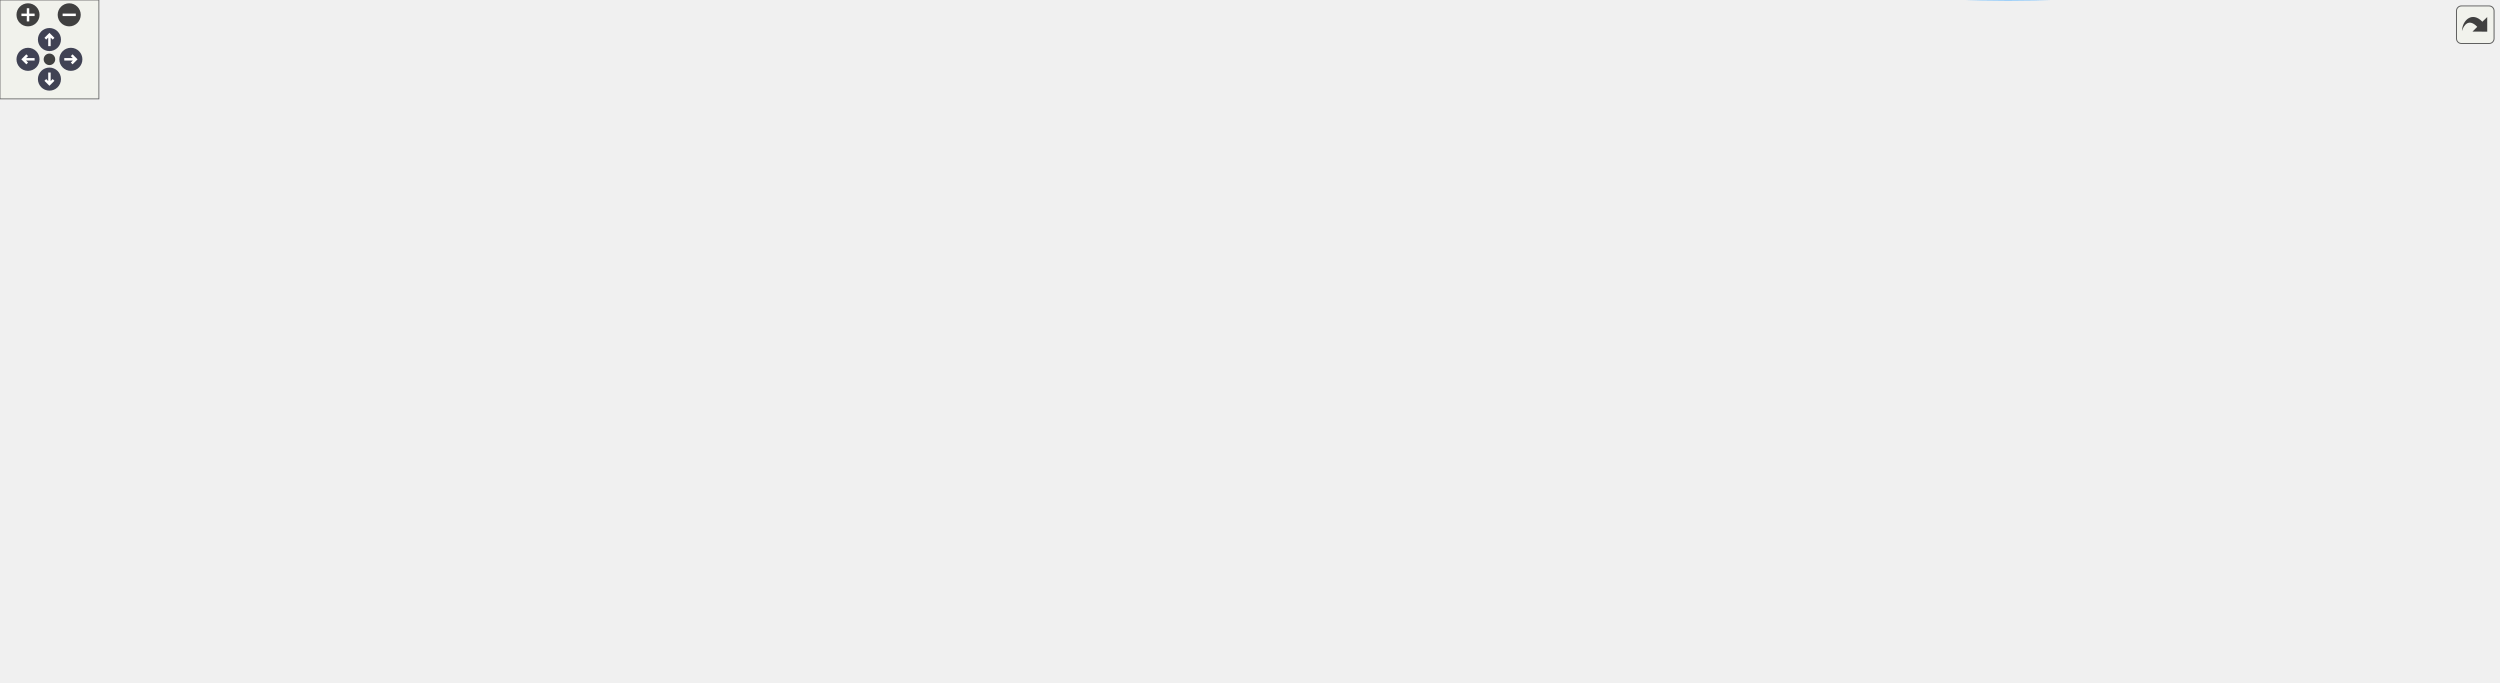
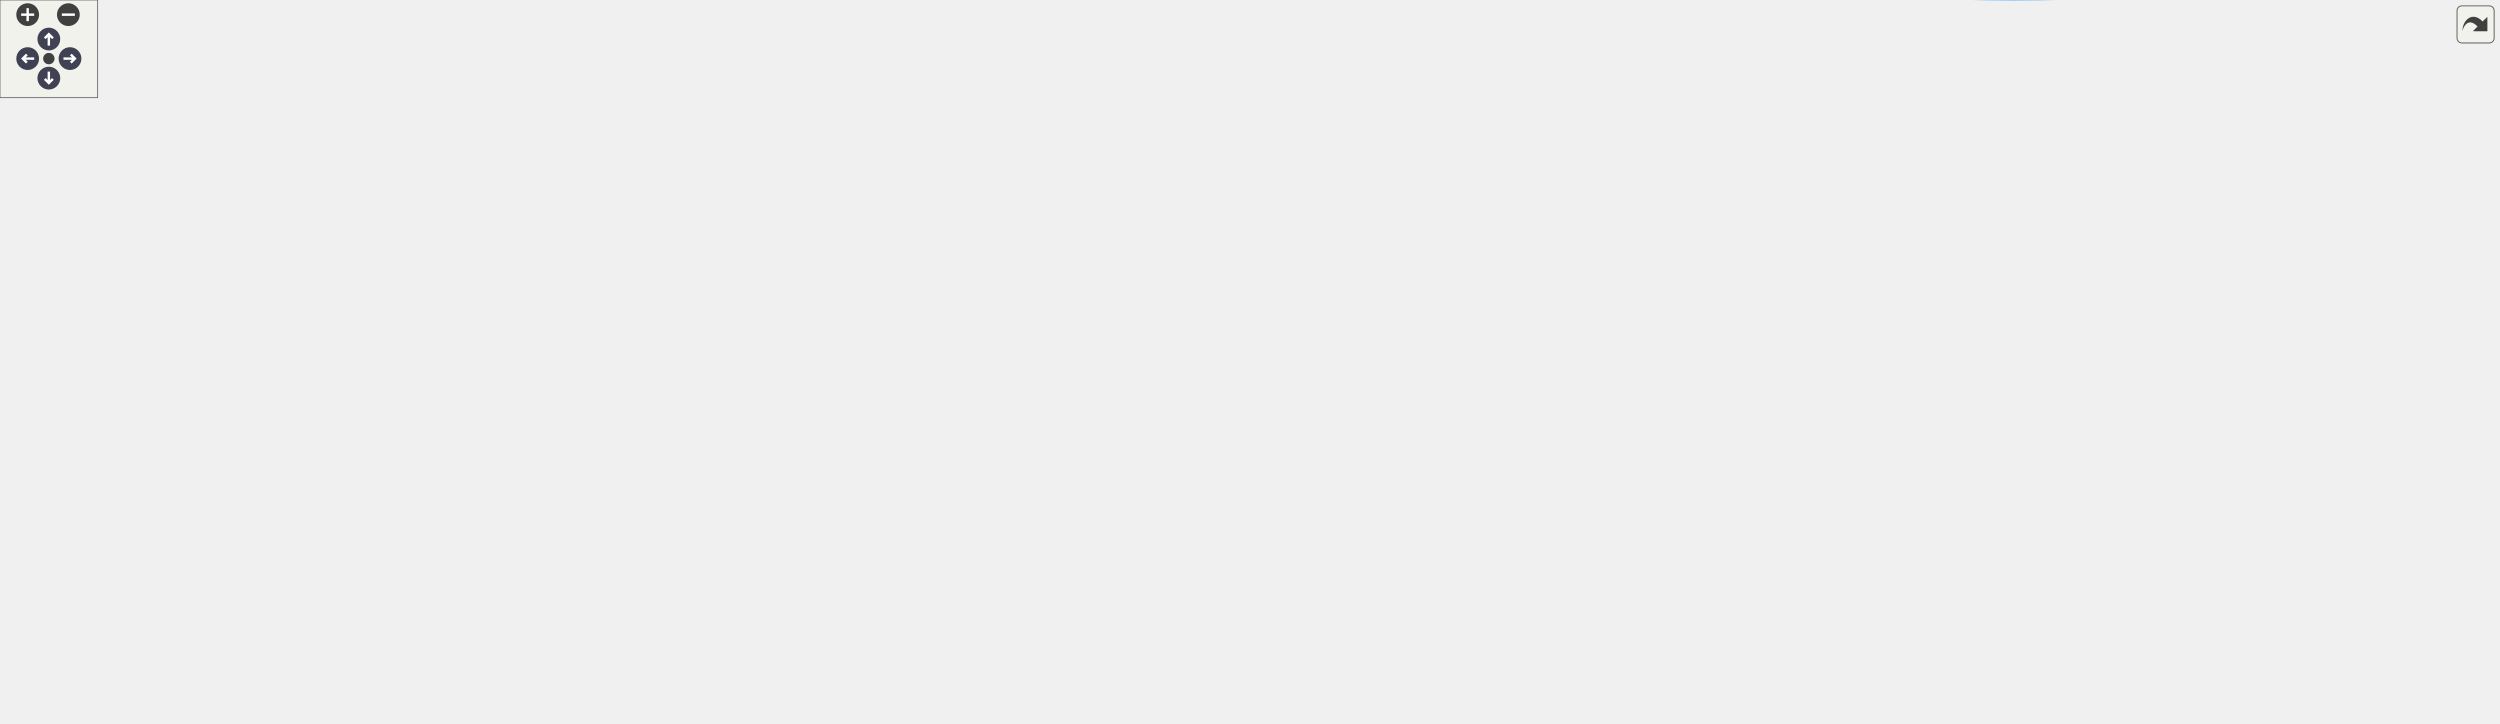
<svg xmlns="http://www.w3.org/2000/svg" xmlns:xlink="http://www.w3.org/1999/xlink" id="main" version="1.1" xml:space="preserve">
  <style type="text/css">
.node, .edge {opacity: 0.7;}
.node.selected, .edge.selected {opacity: 1;}
.edge:hover path { stroke: red; }
.edge:hover polygon { stroke: red; fill: red; }
</style>
  <defs>
    <circle id="rim" cx="0" cy="0" r="7" />
    <circle id="rim2" cx="0" cy="0" r="3.5" />
    <g id="zoomPlus">
      <use xlink:href="#rim" fill="#404040">
        <set attributeName="fill" to="#808080" begin="zoomplus.mouseover" end="zoomplus.mouseout" />
      </use>
      <path d="M-4,0h8M0,-4v8" fill="none" stroke="white" stroke-width="1.5" pointer-events="none" />
    </g>
    <g id="zoomMin">
      <use xlink:href="#rim" fill="#404040">
        <set attributeName="fill" to="#808080" begin="zoomminus.mouseover" end="zoomminus.mouseout" />
      </use>
      <path d="M-4,0h8" fill="none" stroke="white" stroke-width="1.5" pointer-events="none" />
    </g>
    <g id="arrowUp" transform="translate(30 24)">
      <use xlink:href="#rim" />
      <path pointer-events="none" fill="none" stroke="white" stroke-width="1.5" d="M0,-3.0v7 M-2.5,-0.5L0,-3.0L2.5,-0.5" />
    </g>
    <g id="arrowRight" transform="rotate(90) translate(36 -43)">
      <use xlink:href="#rim" />
      <path pointer-events="none" fill="none" stroke="white" stroke-width="1.5" d="M0,-3.0v7 M-2.5,-0.5L0,-3.0L2.5,-0.5" />
    </g>
    <g id="arrowDown" transform="rotate(180) translate(-30 -48)">
      <use xlink:href="#rim" />
      <path pointer-events="none" fill="none" stroke="white" stroke-width="1.5" d="M0,-3.0v7 M-2.5,-0.5L0,-3.0L2.5,-0.5" />
    </g>
    <g id="arrowLeft" transform="rotate(270) translate(-36 17)">
      <use xlink:href="#rim" />
      <path pointer-events="none" fill="none" stroke="white" stroke-width="1.5" d="M0,-3.0v7 M-2.5,-0.5L0,-3.0L2.5,-0.5" />
    </g>
    <g id="resetDef">
      <use xlink:href="#rim2" fill="#404040">
        <set attributeName="fill" to="#808080" begin="reset.mouseover" end="reset.mouseout" />
      </use>
    </g>
  </defs>
  <svg id="graph" class="graph">
    <g id="viewport">
      <g id="Node000001" class="node">
        <g id="a_Node000001">
          <a xlink:title="Switches back to the dynamic/generic Uber-shader.">
-             <polygon fill="#999999" stroke="#666666" points="145,-327.87 0,-327.87 0,-308.87 145,-308.87 145,-327.87" />
-             <text text-anchor="middle" x="72.5" y="-315.87" font-family="Helvetica,sans-Serif" font-size="10.00">postprocess_use_dynamic</text>
+             <polygon fill="#999999" stroke="#666666" points="145,-346.87 0,-346.87 0,-327.87 145,-327.87 145,-346.87" />
+             <text text-anchor="middle" x="72.5" y="-334.87" font-family="Helvetica,sans-Serif" font-size="10.00">postprocess_use_dynamic</text>
          </a>
        </g>
      </g>
      <g id="Node000002" class="node">
        <g id="a_Node000002">
-           <a xlink:href="shader_8c.html#a54bf3663058663ec7530cd1a0a1af00b" target="_top" xlink:title="Destroys the shader wrapper and deletes the GL program.">
-             <polygon fill="white" stroke="#666666" points="273,-346.87 181,-346.87 181,-327.87 273,-327.87 273,-346.87" />
-             <text text-anchor="middle" x="227" y="-334.87" font-family="Helvetica,sans-Serif" font-size="10.00">shader_destroy</text>
+           <a xlink:href="postprocess_8c.html#af9ffdf20fb030aea3399700fc094f1c1" target="_top" xlink:title=" ">
+             <polygon fill="white" stroke="#666666" points="292,-383.87 181,-383.87 181,-364.87 292,-364.87 292,-383.87" />
+             <text text-anchor="middle" x="236.5" y="-371.87" font-family="Helvetica,sans-Serif" font-size="10.00">is_shader_in_cache</text>
          </a>
        </g>
      </g>
      <g id="edge1_Node000001_Node000002" class="edge">
        <g id="a_edge1_Node000001_Node000002">
          <a xlink:title=" ">
-             <path fill="none" stroke="#63b8ff" d="M145.28,-327.31C153.76,-328.36 162.31,-329.43 170.51,-330.45" />
-             <polygon fill="#63b8ff" stroke="#63b8ff" points="170.32,-333.96 180.68,-331.72 171.19,-327.01 170.32,-333.96" />
+             <path fill="none" stroke="#63b8ff" d="M115.22,-346.89C136.11,-351.67 161.61,-357.49 183.74,-362.54" />
+             <polygon fill="#63b8ff" stroke="#63b8ff" points="183.11,-365.99 193.64,-364.81 184.67,-359.17 183.11,-365.99" />
          </a>
        </g>
      </g>
      <g id="Node000003" class="node">
        <g id="a_Node000003">
-           <a xlink:href="shader_8c.html#a8ae59be689516da13853d4be3758f253" target="_top" xlink:title="Loads a linked program and caches all its active uniforms.">
-             <polygon fill="white" stroke="#666666" points="265,-309.87 189,-309.87 189,-290.87 265,-290.87 265,-309.87" />
-             <text text-anchor="middle" x="227" y="-297.87" font-family="Helvetica,sans-Serif" font-size="10.00">shader_load</text>
+           <a xlink:href="shader_8c.html#a54bf3663058663ec7530cd1a0a1af00b" target="_top" xlink:title="Destroys the shader wrapper and deletes the GL program.">
+             <polygon fill="white" stroke="#666666" points="282.5,-346.87 190.5,-346.87 190.5,-327.87 282.5,-327.87 282.5,-346.87" />
+             <text text-anchor="middle" x="236.5" y="-334.87" font-family="Helvetica,sans-Serif" font-size="10.00">shader_destroy</text>
          </a>
        </g>
      </g>
      <g id="edge2_Node000001_Node000003" class="edge">
        <g id="a_edge2_Node000001_Node000003">
          <a xlink:title=" ">
-             <path fill="none" stroke="#63b8ff" d="M145.28,-309.89C156.52,-308.57 167.9,-307.22 178.41,-305.98" />
-             <polygon fill="#63b8ff" stroke="#63b8ff" points="179.09,-309.43 188.61,-304.78 178.27,-302.48 179.09,-309.43" />
+             <path fill="none" stroke="#63b8ff" d="M145.03,-337.37C156.84,-337.37 168.92,-337.37 180.25,-337.37" />
+             <polygon fill="#63b8ff" stroke="#63b8ff" points="180.42,-340.87 190.42,-337.37 180.42,-333.87 180.42,-340.87" />
          </a>
        </g>
      </g>
      <g id="Node000004" class="node">
        <g id="a_Node000004">
-           <a xlink:href="shader_8c.html#a3ed121856b4a37f0d99085e5bd01dada" target="_top" xlink:title="Special loader that injects #define directives before compilation.">
-             <polygon fill="white" stroke="#666666" points="452,-309.87 309,-309.87 309,-290.87 452,-290.87 452,-309.87" />
-             <text text-anchor="middle" x="380.5" y="-297.87" font-family="Helvetica,sans-Serif" font-size="10.00">shader_load_with_defines</text>
-           </a>
-         </g>
-       </g>
-       <g id="edge3_Node000003_Node000004" class="edge">
-         <g id="a_edge3_Node000003_Node000004">
-           <a xlink:title=" ">
-             <path fill="none" stroke="#63b8ff" d="M265.06,-300.37C275.29,-300.37 286.81,-300.37 298.5,-300.37" />
-             <polygon fill="#63b8ff" stroke="#63b8ff" points="298.78,-303.87 308.78,-300.37 298.78,-296.87 298.78,-303.87" />
+           <a xlink:href="shader_8c.html#a8ae59be689516da13853d4be3758f253" target="_top" xlink:title="Loads a linked program and caches all its active uniforms.">
+             <polygon fill="white" stroke="#666666" points="274.5,-309.87 198.5,-309.87 198.5,-290.87 274.5,-290.87 274.5,-309.87" />
+             <text text-anchor="middle" x="236.5" y="-297.87" font-family="Helvetica,sans-Serif" font-size="10.00">shader_load</text>
+           </a>
+         </g>
+       </g>
+       <g id="edge3_Node000001_Node000004" class="edge">
+         <g id="a_edge3_Node000001_Node000004">
+           <a xlink:title=" ">
+             <path fill="none" stroke="#63b8ff" d="M115.22,-327.84C137.59,-322.73 165.25,-316.41 188.4,-311.12" />
+             <polygon fill="#63b8ff" stroke="#63b8ff" points="189.37,-314.49 198.34,-308.85 187.82,-307.67 189.37,-314.49" />
          </a>
        </g>
      </g>
      <g id="Node000005" class="node">
        <g id="a_Node000005">
-           <a xlink:href="utils_8h.html#ab1d13540441b5a2f988e0cd57754e625" target="_top" xlink:title="Safe wrapper around vsnprintf to format strings with bounds checking.">
-             <polygon fill="white" stroke="#666666" points="1513,-246.87 1433,-246.87 1433,-227.87 1513,-227.87 1513,-246.87" />
-             <text text-anchor="middle" x="1473" y="-234.87" font-family="Helvetica,sans-Serif" font-size="10.00">safe_snprintf</text>
+           <a xlink:href="shader_8c.html#a3ed121856b4a37f0d99085e5bd01dada" target="_top" xlink:title="Special loader that injects #define directives before compilation.">
+             <polygon fill="white" stroke="#666666" points="471,-309.87 328,-309.87 328,-290.87 471,-290.87 471,-309.87" />
+             <text text-anchor="middle" x="399.5" y="-297.87" font-family="Helvetica,sans-Serif" font-size="10.00">shader_load_with_defines</text>
          </a>
        </g>
      </g>
      <g id="edge4_Node000004_Node000005" class="edge">
        <g id="a_edge4_Node000004_Node000005">
          <a xlink:title=" ">
-             <path fill="none" stroke="#63b8ff" d="M418.76,-309.96C479.52,-324.73 603.91,-351.37 711,-351.37 711,-351.37 711,-351.37 1176.5,-351.37 1274.21,-351.37 1307.25,-364.33 1394,-319.37 1422.78,-304.45 1446.87,-274.69 1460.35,-255.43" />
-             <polygon fill="#63b8ff" stroke="#63b8ff" points="1463.4,-257.17 1466.09,-246.92 1457.6,-253.25 1463.4,-257.17" />
+             <path fill="none" stroke="#63b8ff" d="M274.84,-300.37C287.67,-300.37 302.58,-300.37 317.51,-300.37" />
+             <polygon fill="#63b8ff" stroke="#63b8ff" points="317.82,-303.87 327.82,-300.37 317.82,-296.87 317.82,-303.87" />
          </a>
        </g>
      </g>
      <g id="Node000006" class="node">
        <g id="a_Node000006">
+           <a xlink:href="utils_8h.html#ab1d13540441b5a2f988e0cd57754e625" target="_top" xlink:title="Safe wrapper around vsnprintf to format strings with bounds checking.">
+             <polygon fill="white" stroke="#666666" points="1532,-246.87 1452,-246.87 1452,-227.87 1532,-227.87 1532,-246.87" />
+             <text text-anchor="middle" x="1492" y="-234.87" font-family="Helvetica,sans-Serif" font-size="10.00">safe_snprintf</text>
+           </a>
+         </g>
+       </g>
+       <g id="edge5_Node000005_Node000006" class="edge">
+         <g id="a_edge5_Node000005_Node000006">
+           <a xlink:title=" ">
+             <path fill="none" stroke="#63b8ff" d="M437.76,-309.96C498.52,-324.73 622.91,-351.37 730,-351.37 730,-351.37 730,-351.37 1195.5,-351.37 1293.21,-351.37 1326.25,-364.33 1413,-319.37 1441.78,-304.45 1465.87,-274.69 1479.35,-255.43" />
+             <polygon fill="#63b8ff" stroke="#63b8ff" points="1482.4,-257.17 1485.09,-246.92 1476.6,-253.25 1482.4,-257.17" />
+           </a>
+         </g>
+       </g>
+       <g id="Node000007" class="node">
+         <g id="a_Node000007">
          <a xlink:href="shader_8c.html#a4fe2213bc8202ee87fee6db962bb3cb0" target="_top" xlink:title=" ">
-             <polygon fill="white" stroke="#666666" points="606,-251.37 492,-251.37 492,-221.37 606,-221.37 606,-251.37" />
-             <text text-anchor="start" x="500" y="-239.37" font-family="Helvetica,sans-Serif" font-size="10.00">shader_create_from</text>
-             <text text-anchor="middle" x="549" y="-228.37" font-family="Helvetica,sans-Serif" font-size="10.00">_program</text>
-           </a>
-         </g>
-       </g>
-       <g id="edge5_Node000004_Node000006" class="edge">
-         <g id="a_edge5_Node000004_Node000006">
-           <a xlink:title=" ">
-             <path fill="none" stroke="#63b8ff" d="M406.43,-290.78C430.9,-281.38 468.9,-266.77 499.36,-255.06" />
-             <polygon fill="#63b8ff" stroke="#63b8ff" points="500.89,-258.23 508.96,-251.37 498.37,-251.69 500.89,-258.23" />
+             <polygon fill="white" stroke="#666666" points="625,-251.37 511,-251.37 511,-221.37 625,-221.37 625,-251.37" />
+             <text text-anchor="start" x="519" y="-239.37" font-family="Helvetica,sans-Serif" font-size="10.00">shader_create_from</text>
+             <text text-anchor="middle" x="568" y="-228.37" font-family="Helvetica,sans-Serif" font-size="10.00">_program</text>
+           </a>
+         </g>
+       </g>
+       <g id="edge6_Node000005_Node000007" class="edge">
+         <g id="a_edge6_Node000005_Node000007">
+           <a xlink:title=" ">
+             <path fill="none" stroke="#63b8ff" d="M425.43,-290.78C449.9,-281.38 487.9,-266.77 518.36,-255.06" />
+             <polygon fill="#63b8ff" stroke="#63b8ff" points="519.89,-258.23 527.96,-251.37 517.37,-251.69 519.89,-258.23" />
+           </a>
+         </g>
+       </g>
+       <g id="Node000010" class="node">
+         <g id="a_Node000010">
+           <a xlink:href="shader_8c.html#a255b28dc6e7026ff72f086d2cee0c302" target="_top" xlink:title=" ">
+             <polygon fill="white" stroke="#666666" points="629,-315.37 507,-315.37 507,-285.37 629,-285.37 629,-315.37" />
+             <text text-anchor="start" x="515" y="-303.37" font-family="Helvetica,sans-Serif" font-size="10.00">shader_load_program</text>
+             <text text-anchor="middle" x="568" y="-292.37" font-family="Helvetica,sans-Serif" font-size="10.00">_with_defines</text>
+           </a>
+         </g>
+       </g>
+       <g id="edge9_Node000005_Node000010" class="edge">
+         <g id="a_edge9_Node000005_Node000010">
+           <a xlink:title=" ">
+             <path fill="none" stroke="#63b8ff" d="M471.11,-300.37C479.55,-300.37 488.18,-300.37 496.62,-300.37" />
+             <polygon fill="#63b8ff" stroke="#63b8ff" points="496.8,-303.87 506.8,-300.37 496.8,-296.87 496.8,-303.87" />
+           </a>
+         </g>
+       </g>
+       <g id="Node000008" class="node">
+         <g id="a_Node000008">
+           <a xlink:href="shader_8c.html#ad982609bfce39b3f6ed4b89b9fc360b6" target="_top" xlink:title=" ">
+             <polygon fill="white" stroke="#666666" points="797,-126.87 665,-126.87 665,-107.87 797,-107.87 797,-126.87" />
+             <text text-anchor="middle" x="731" y="-114.87" font-family="Helvetica,sans-Serif" font-size="10.00">shader_cache_uniforms</text>
+           </a>
+         </g>
+       </g>
+       <g id="edge7_Node000007_Node000008" class="edge">
+         <g id="a_edge7_Node000007_Node000008">
+           <a xlink:title=" ">
+             <path fill="none" stroke="#63b8ff" d="M589.39,-221.29C619.89,-198.75 677.13,-156.45 708.34,-133.37" />
+             <polygon fill="#63b8ff" stroke="#63b8ff" points="710.82,-135.9 716.78,-127.14 706.66,-130.27 710.82,-135.9" />
          </a>
        </g>
      </g>
      <g id="Node000009" class="node">
        <g id="a_Node000009">
-           <a xlink:href="shader_8c.html#a255b28dc6e7026ff72f086d2cee0c302" target="_top" xlink:title=" ">
-             <polygon fill="white" stroke="#666666" points="610,-315.37 488,-315.37 488,-285.37 610,-285.37 610,-315.37" />
-             <text text-anchor="start" x="496" y="-303.37" font-family="Helvetica,sans-Serif" font-size="10.00">shader_load_program</text>
-             <text text-anchor="middle" x="549" y="-292.37" font-family="Helvetica,sans-Serif" font-size="10.00">_with_defines</text>
-           </a>
-         </g>
-       </g>
-       <g id="edge8_Node000004_Node000009" class="edge">
-         <g id="a_edge8_Node000004_Node000009">
-           <a xlink:title=" ">
-             <path fill="none" stroke="#63b8ff" d="M452.11,-300.37C460.55,-300.37 469.18,-300.37 477.62,-300.37" />
-             <polygon fill="#63b8ff" stroke="#63b8ff" points="477.8,-303.87 487.8,-300.37 477.8,-296.87 477.8,-303.87" />
-           </a>
-         </g>
-       </g>
-       <g id="Node000007" class="node">
-         <g id="a_Node000007">
-           <a xlink:href="shader_8c.html#ad982609bfce39b3f6ed4b89b9fc360b6" target="_top" xlink:title=" ">
-             <polygon fill="white" stroke="#666666" points="778,-126.87 646,-126.87 646,-107.87 778,-107.87 778,-126.87" />
-             <text text-anchor="middle" x="712" y="-114.87" font-family="Helvetica,sans-Serif" font-size="10.00">shader_cache_uniforms</text>
-           </a>
-         </g>
-       </g>
-       <g id="edge6_Node000006_Node000007" class="edge">
-         <g id="a_edge6_Node000006_Node000007">
-           <a xlink:title=" ">
-             <path fill="none" stroke="#63b8ff" d="M570.39,-221.29C600.89,-198.75 658.13,-156.45 689.34,-133.37" />
-             <polygon fill="#63b8ff" stroke="#63b8ff" points="691.82,-135.9 697.78,-127.14 687.66,-130.27 691.82,-135.9" />
-           </a>
-         </g>
-       </g>
-       <g id="Node000008" class="node">
-         <g id="a_Node000008">
          <a xlink:href="shader_8c.html#a377953af1b2ffd8ad74148f72f2bdc8d" target="_top" xlink:title=" ">
-             <polygon fill="white" stroke="#666666" points="931.5,-107.87 819.5,-107.87 819.5,-88.87 931.5,-88.87 931.5,-107.87" />
-             <text text-anchor="middle" x="875.5" y="-95.87" font-family="Helvetica,sans-Serif" font-size="10.00">cmp_uniform_entry</text>
-           </a>
-         </g>
-       </g>
-       <g id="edge7_Node000007_Node000008" class="edge">
-         <g id="a_edge7_Node000007_Node000008">
-           <a xlink:title=" ">
-             <path fill="none" stroke="#63b8ff" d="M778.22,-109.69C788.47,-108.49 799.05,-107.24 809.3,-106.04" />
-             <polygon fill="#63b8ff" stroke="#63b8ff" points="809.87,-109.49 819.4,-104.85 809.06,-102.54 809.87,-109.49" />
-           </a>
-         </g>
-       </g>
-       <g id="edge9_Node000009_Node000005" class="edge">
-         <g id="a_edge9_Node000009_Node000005">
-           <a xlink:title=" ">
-             <path fill="none" stroke="#63b8ff" d="M610.08,-304.21C675.19,-308.05 782.17,-313.37 874.5,-313.37 874.5,-313.37 874.5,-313.37 1176.5,-313.37 1273.53,-313.37 1303.15,-328.47 1394,-294.37 1417.58,-285.51 1440.34,-267.43 1455.13,-253.99" />
-             <polygon fill="#63b8ff" stroke="#63b8ff" points="1457.58,-256.49 1462.47,-247.09 1452.79,-251.39 1457.58,-256.49" />
-           </a>
-         </g>
-       </g>
-       <g id="Node000010" class="node">
-         <g id="a_Node000010">
-           <a xlink:href="shader_8c.html#a8b4891ad6e8e695bcad3defa570ac5a9" target="_top" xlink:title=" ">
-             <polygon fill="white" stroke="#666666" points="772,-248.37 652,-248.37 652,-218.37 772,-218.37 772,-248.37" />
-             <text text-anchor="start" x="660" y="-236.37" font-family="Helvetica,sans-Serif" font-size="10.00">shader_compile_with</text>
-             <text text-anchor="middle" x="712" y="-225.37" font-family="Helvetica,sans-Serif" font-size="10.00">_defines</text>
-           </a>
-         </g>
-       </g>
-       <g id="edge10_Node000009_Node000010" class="edge">
-         <g id="a_edge10_Node000009_Node000010">
-           <a xlink:title=" ">
-             <path fill="none" stroke="#63b8ff" d="M586.13,-285.33C609.56,-275.58 640.28,-262.79 665.39,-252.35" />
-             <polygon fill="#63b8ff" stroke="#63b8ff" points="666.82,-255.54 674.71,-248.47 664.13,-249.08 666.82,-255.54" />
+             <polygon fill="white" stroke="#666666" points="950.5,-107.87 838.5,-107.87 838.5,-88.87 950.5,-88.87 950.5,-107.87" />
+             <text text-anchor="middle" x="894.5" y="-95.87" font-family="Helvetica,sans-Serif" font-size="10.00">cmp_uniform_entry</text>
+           </a>
+         </g>
+       </g>
+       <g id="edge8_Node000008_Node000009" class="edge">
+         <g id="a_edge8_Node000008_Node000009">
+           <a xlink:title=" ">
+             <path fill="none" stroke="#63b8ff" d="M797.22,-109.69C807.47,-108.49 818.05,-107.24 828.3,-106.04" />
+             <polygon fill="#63b8ff" stroke="#63b8ff" points="828.87,-109.49 838.4,-104.85 828.06,-102.54 828.87,-109.49" />
+           </a>
+         </g>
+       </g>
+       <g id="edge10_Node000010_Node000006" class="edge">
+         <g id="a_edge10_Node000010_Node000006">
+           <a xlink:title=" ">
+             <path fill="none" stroke="#63b8ff" d="M629.08,-304.21C694.19,-308.05 801.17,-313.37 893.5,-313.37 893.5,-313.37 893.5,-313.37 1195.5,-313.37 1292.53,-313.37 1322.15,-328.47 1413,-294.37 1436.58,-285.51 1459.34,-267.43 1474.13,-253.99" />
+             <polygon fill="#63b8ff" stroke="#63b8ff" points="1476.58,-256.49 1481.47,-247.09 1471.79,-251.39 1476.58,-256.49" />
          </a>
        </g>
      </g>
      <g id="Node000011" class="node">
        <g id="a_Node000011">
-           <a xlink:href="shader_8c.html#a7d3db64439dd78569e48580d0b580945" target="_top" xlink:title=" ">
-             <polygon fill="white" stroke="#666666" points="937,-156.37 814,-156.37 814,-126.37 937,-126.37 937,-156.37" />
-             <text text-anchor="start" x="822" y="-144.37" font-family="Helvetica,sans-Serif" font-size="10.00">shader_read_file_with</text>
-             <text text-anchor="middle" x="875.5" y="-133.37" font-family="Helvetica,sans-Serif" font-size="10.00">_defines</text>
+           <a xlink:href="shader_8c.html#a8b4891ad6e8e695bcad3defa570ac5a9" target="_top" xlink:title=" ">
+             <polygon fill="white" stroke="#666666" points="791,-248.37 671,-248.37 671,-218.37 791,-218.37 791,-248.37" />
+             <text text-anchor="start" x="679" y="-236.37" font-family="Helvetica,sans-Serif" font-size="10.00">shader_compile_with</text>
+             <text text-anchor="middle" x="731" y="-225.37" font-family="Helvetica,sans-Serif" font-size="10.00">_defines</text>
          </a>
        </g>
      </g>
      <g id="edge11_Node000010_Node000011" class="edge">
        <g id="a_edge11_Node000010_Node000011">
          <a xlink:title=" ">
-             <path fill="none" stroke="#63b8ff" d="M739.67,-218.17C766.87,-202.68 809.22,-178.55 839.19,-161.48" />
-             <polygon fill="#63b8ff" stroke="#63b8ff" points="841.1,-164.42 848.06,-156.43 837.64,-158.34 841.1,-164.42" />
+             <path fill="none" stroke="#63b8ff" d="M605.13,-285.33C628.56,-275.58 659.28,-262.79 684.39,-252.35" />
+             <polygon fill="#63b8ff" stroke="#63b8ff" points="685.82,-255.54 693.71,-248.47 683.13,-249.08 685.82,-255.54" />
          </a>
        </g>
      </g>
      <g id="Node000012" class="node">
        <g id="a_Node000012">
-           <a xlink:href="shader_8c.html#a66f86edf5f10c44d07a691cd2c138f35" target="_top" xlink:title=" ">
-             <polygon fill="white" stroke="#666666" points="1384.5,-284.87 1295.5,-284.87 1295.5,-265.87 1384.5,-265.87 1384.5,-284.87" />
-             <text text-anchor="middle" x="1340" y="-272.87" font-family="Helvetica,sans-Serif" font-size="10.00">ctx_add_buffer</text>
+           <a xlink:href="shader_8c.html#a7d3db64439dd78569e48580d0b580945" target="_top" xlink:title=" ">
+             <polygon fill="white" stroke="#666666" points="956,-156.37 833,-156.37 833,-126.37 956,-126.37 956,-156.37" />
+             <text text-anchor="start" x="841" y="-144.37" font-family="Helvetica,sans-Serif" font-size="10.00">shader_read_file_with</text>
+             <text text-anchor="middle" x="894.5" y="-133.37" font-family="Helvetica,sans-Serif" font-size="10.00">_defines</text>
          </a>
        </g>
      </g>
      <g id="edge12_Node000011_Node000012" class="edge">
        <g id="a_edge12_Node000011_Node000012">
          <a xlink:title=" ">
-             <path fill="none" stroke="#63b8ff" d="M891.89,-156.64C909.9,-173.72 941.32,-201.1 973,-217.37 1074.54,-269.49 1211.11,-277.22 1285.4,-277.06" />
-             <polygon fill="#63b8ff" stroke="#63b8ff" points="1285.49,-280.56 1295.46,-276.99 1285.44,-273.56 1285.49,-280.56" />
+             <path fill="none" stroke="#63b8ff" d="M758.67,-218.17C785.87,-202.68 828.22,-178.55 858.19,-161.48" />
+             <polygon fill="#63b8ff" stroke="#63b8ff" points="860.1,-164.42 867.06,-156.43 856.64,-158.34 860.1,-164.42" />
          </a>
        </g>
      </g>
      <g id="Node000013" class="node">
        <g id="a_Node000013">
-           <a xlink:href="shader_8c.html#accb74d7cb19fd2bdf7d928b84376fc9c" target="_top" xlink:title=" ">
-             <polygon fill="white" stroke="#666666" points="1394,-95.37 1286,-95.37 1286,-65.37 1394,-65.37 1394,-95.37" />
-             <text text-anchor="start" x="1294" y="-83.37" font-family="Helvetica,sans-Serif" font-size="10.00">inject_defines_into</text>
-             <text text-anchor="middle" x="1340" y="-72.37" font-family="Helvetica,sans-Serif" font-size="10.00">_source</text>
-           </a>
-         </g>
-       </g>
-       <g id="edge13_Node000011_Node000013" class="edge">
-         <g id="a_edge13_Node000011_Node000013">
-           <a xlink:title=" ">
-             <path fill="none" stroke="#63b8ff" d="M914.89,-126.27C932.36,-120.02 953.45,-113.32 973,-109.37 1077.72,-88.18 1202.21,-82.3 1275.69,-80.77" />
-             <polygon fill="#63b8ff" stroke="#63b8ff" points="1275.78,-84.27 1285.71,-80.58 1275.65,-77.27 1275.78,-84.27" />
+           <a xlink:href="shader_8c.html#a66f86edf5f10c44d07a691cd2c138f35" target="_top" xlink:title=" ">
+             <polygon fill="white" stroke="#666666" points="1403.5,-284.87 1314.5,-284.87 1314.5,-265.87 1403.5,-265.87 1403.5,-284.87" />
+             <text text-anchor="middle" x="1359" y="-272.87" font-family="Helvetica,sans-Serif" font-size="10.00">ctx_add_buffer</text>
+           </a>
+         </g>
+       </g>
+       <g id="edge13_Node000012_Node000013" class="edge">
+         <g id="a_edge13_Node000012_Node000013">
+           <a xlink:title=" ">
+             <path fill="none" stroke="#63b8ff" d="M910.89,-156.64C928.9,-173.72 960.32,-201.1 992,-217.37 1093.54,-269.49 1230.11,-277.22 1304.4,-277.06" />
+             <polygon fill="#63b8ff" stroke="#63b8ff" points="1304.49,-280.56 1314.46,-276.99 1304.44,-273.56 1304.49,-280.56" />
          </a>
        </g>
      </g>
      <g id="Node000014" class="node">
        <g id="a_Node000014">
-           <a xlink:href="utils_8h.html#adbb98512b516893d07ffb8d439b807ea" target="_top" xlink:title="calloc wrapper with zero-size check.">
-             <polygon fill="white" stroke="#666666" points="1508.5,-46.87 1437.5,-46.87 1437.5,-27.87 1508.5,-27.87 1508.5,-46.87" />
-             <text text-anchor="middle" x="1473" y="-34.87" font-family="Helvetica,sans-Serif" font-size="10.00">safe_calloc</text>
-           </a>
-         </g>
-       </g>
-       <g id="edge31_Node000011_Node000014" class="edge">
-         <g id="a_edge31_Node000011_Node000014">
-           <a xlink:title=" ">
-             <path fill="none" stroke="#63b8ff" d="M921.51,-126.35C927.02,-123.5 932.34,-120.19 937,-116.37 959.3,-98.06 949.06,-78.45 973,-62.37 1114.92,32.98 1334.12,-3.68 1427.46,-25.59" />
-             <polygon fill="#63b8ff" stroke="#63b8ff" points="1426.88,-29.05 1437.42,-27.98 1428.51,-22.24 1426.88,-29.05" />
+           <a xlink:href="shader_8c.html#accb74d7cb19fd2bdf7d928b84376fc9c" target="_top" xlink:title=" ">
+             <polygon fill="white" stroke="#666666" points="1413,-95.37 1305,-95.37 1305,-65.37 1413,-65.37 1413,-95.37" />
+             <text text-anchor="start" x="1313" y="-83.37" font-family="Helvetica,sans-Serif" font-size="10.00">inject_defines_into</text>
+             <text text-anchor="middle" x="1359" y="-72.37" font-family="Helvetica,sans-Serif" font-size="10.00">_source</text>
+           </a>
+         </g>
+       </g>
+       <g id="edge14_Node000012_Node000014" class="edge">
+         <g id="a_edge14_Node000012_Node000014">
+           <a xlink:title=" ">
+             <path fill="none" stroke="#63b8ff" d="M933.89,-126.27C951.36,-120.02 972.45,-113.32 992,-109.37 1096.72,-88.18 1221.21,-82.3 1294.69,-80.77" />
+             <polygon fill="#63b8ff" stroke="#63b8ff" points="1294.78,-84.27 1304.71,-80.58 1294.65,-77.27 1294.78,-84.27" />
          </a>
        </g>
      </g>
      <g id="Node000015" class="node">
        <g id="a_Node000015">
-           <a xlink:href="utils_8h.html#abaf40f2826b08aa05ee7ca7c2a4b79ee" target="_top" xlink:title="memcpy wrapper with bounds checking.">
-             <polygon fill="white" stroke="#666666" points="1516,-151.87 1430,-151.87 1430,-132.87 1516,-132.87 1516,-151.87" />
-             <text text-anchor="middle" x="1473" y="-139.87" font-family="Helvetica,sans-Serif" font-size="10.00">safe_memcpy</text>
-           </a>
-         </g>
-       </g>
-       <g id="edge32_Node000011_Node000015" class="edge">
-         <g id="a_edge32_Node000011_Node000015">
-           <a xlink:title=" ">
-             <path fill="none" stroke="#63b8ff" d="M937.15,-141.47C1054.17,-141.66 1309.26,-142.09 1419.51,-142.28" />
-             <polygon fill="#63b8ff" stroke="#63b8ff" points="1419.71,-145.78 1429.71,-142.29 1419.72,-138.78 1419.71,-145.78" />
+           <a xlink:href="utils_8h.html#adbb98512b516893d07ffb8d439b807ea" target="_top" xlink:title="calloc wrapper with zero-size check.">
+             <polygon fill="white" stroke="#666666" points="1527.5,-46.87 1456.5,-46.87 1456.5,-27.87 1527.5,-27.87 1527.5,-46.87" />
+             <text text-anchor="middle" x="1492" y="-34.87" font-family="Helvetica,sans-Serif" font-size="10.00">safe_calloc</text>
+           </a>
+         </g>
+       </g>
+       <g id="edge32_Node000012_Node000015" class="edge">
+         <g id="a_edge32_Node000012_Node000015">
+           <a xlink:title=" ">
+             <path fill="none" stroke="#63b8ff" d="M940.51,-126.35C946.02,-123.5 951.34,-120.19 956,-116.37 978.3,-98.06 968.06,-78.45 992,-62.37 1133.92,32.98 1353.12,-3.68 1446.46,-25.59" />
+             <polygon fill="#63b8ff" stroke="#63b8ff" points="1445.88,-29.05 1456.42,-27.98 1447.51,-22.24 1445.88,-29.05" />
          </a>
        </g>
      </g>
      <g id="Node000016" class="node">
        <g id="a_Node000016">
-           <a xlink:href="shader_8c.html#a2af39f53b97008c3ca89d9c3d176b321" target="_top" xlink:title=" ">
-             <polygon fill="white" stroke="#666666" points="1393.5,-46.87 1286.5,-46.87 1286.5,-27.87 1393.5,-27.87 1393.5,-46.87" />
-             <text text-anchor="middle" x="1340" y="-34.87" font-family="Helvetica,sans-Serif" font-size="10.00">load_file_into_ram</text>
-           </a>
-         </g>
-       </g>
-       <g id="edge17_Node000011_Node000016" class="edge">
-         <g id="a_edge17_Node000011_Node000016">
-           <a xlink:title=" ">
-             <path fill="none" stroke="#63b8ff" d="M916.07,-126.33C923.15,-123.27 930.38,-119.9 937,-116.37 953.97,-107.32 955.06,-99.29 973,-92.37 1074.33,-53.23 1201.43,-41.8 1276.08,-38.55" />
-             <polygon fill="#63b8ff" stroke="#63b8ff" points="1276.41,-42.04 1286.26,-38.14 1276.13,-35.04 1276.41,-42.04" />
+           <a xlink:href="utils_8h.html#abaf40f2826b08aa05ee7ca7c2a4b79ee" target="_top" xlink:title="memcpy wrapper with bounds checking.">
+             <polygon fill="white" stroke="#666666" points="1535,-151.87 1449,-151.87 1449,-132.87 1535,-132.87 1535,-151.87" />
+             <text text-anchor="middle" x="1492" y="-139.87" font-family="Helvetica,sans-Serif" font-size="10.00">safe_memcpy</text>
+           </a>
+         </g>
+       </g>
+       <g id="edge33_Node000012_Node000016" class="edge">
+         <g id="a_edge33_Node000012_Node000016">
+           <a xlink:title=" ">
+             <path fill="none" stroke="#63b8ff" d="M956.15,-141.47C1073.17,-141.66 1328.26,-142.09 1438.51,-142.28" />
+             <polygon fill="#63b8ff" stroke="#63b8ff" points="1438.71,-145.78 1448.71,-142.29 1438.72,-138.78 1438.71,-145.78" />
          </a>
        </g>
      </g>
      <g id="Node000017" class="node">
        <g id="a_Node000017">
-           <a xlink:href="shader_8c.html#a3aeeed571399ca7ff98bc7dc73ca8d05" target="_top" xlink:title=" ">
-             <polygon fill="white" stroke="#666666" points="1065,-207.87 973,-207.87 973,-188.87 1065,-188.87 1065,-207.87" />
-             <text text-anchor="middle" x="1019" y="-195.87" font-family="Helvetica,sans-Serif" font-size="10.00">process_source</text>
-           </a>
-         </g>
-       </g>
-       <g id="edge19_Node000011_Node000017" class="edge">
-         <g id="a_edge19_Node000011_Node000017">
-           <a xlink:title=" ">
-             <path fill="none" stroke="#63b8ff" d="M914.05,-156.49C935.96,-165.32 963.36,-176.36 984.54,-184.89" />
-             <polygon fill="#63b8ff" stroke="#63b8ff" points="983.49,-188.24 994.08,-188.73 986.11,-181.75 983.49,-188.24" />
-           </a>
-         </g>
-       </g>
-       <g id="edge16_Node000013_Node000005" class="edge">
-         <g id="a_edge16_Node000013_Node000005">
-           <a xlink:title=" ">
-             <path fill="none" stroke="#63b8ff" d="M1353.56,-95.42C1377.91,-124.6 1431.42,-188.73 1457.35,-219.8" />
-             <polygon fill="#63b8ff" stroke="#63b8ff" points="1454.79,-222.2 1463.88,-227.63 1460.16,-217.71 1454.79,-222.2" />
-           </a>
-         </g>
-       </g>
-       <g id="edge14_Node000013_Node000014" class="edge">
-         <g id="a_edge14_Node000013_Node000014">
-           <a xlink:title=" ">
-             <path fill="none" stroke="#63b8ff" d="M1386.82,-65.33C1401.92,-60.37 1418.57,-54.9 1433.11,-50.13" />
-             <polygon fill="#63b8ff" stroke="#63b8ff" points="1434.38,-53.4 1442.79,-46.95 1432.2,-46.75 1434.38,-53.4" />
-           </a>
-         </g>
-       </g>
-       <g id="edge15_Node000013_Node000015" class="edge">
-         <g id="a_edge15_Node000013_Node000015">
-           <a xlink:title=" ">
-             <path fill="none" stroke="#63b8ff" d="M1372.71,-95.37C1393.89,-105.4 1421.56,-118.49 1442.31,-128.31" />
-             <polygon fill="#63b8ff" stroke="#63b8ff" points="1441.06,-131.59 1451.59,-132.71 1444.05,-125.27 1441.06,-131.59" />
-           </a>
-         </g>
-       </g>
-       <g id="edge18_Node000016_Node000014" class="edge">
-         <g id="a_edge18_Node000016_Node000014">
-           <a xlink:title=" ">
-             <path fill="none" stroke="#63b8ff" d="M1393.53,-37.37C1404.64,-37.37 1416.27,-37.37 1427.07,-37.37" />
-             <polygon fill="#63b8ff" stroke="#63b8ff" points="1427.13,-40.87 1437.13,-37.37 1427.13,-33.87 1427.13,-40.87" />
+           <a xlink:href="shader_8c.html#a2af39f53b97008c3ca89d9c3d176b321" target="_top" xlink:title=" ">
+             <polygon fill="white" stroke="#666666" points="1412.5,-46.87 1305.5,-46.87 1305.5,-27.87 1412.5,-27.87 1412.5,-46.87" />
+             <text text-anchor="middle" x="1359" y="-34.87" font-family="Helvetica,sans-Serif" font-size="10.00">load_file_into_ram</text>
+           </a>
+         </g>
+       </g>
+       <g id="edge18_Node000012_Node000017" class="edge">
+         <g id="a_edge18_Node000012_Node000017">
+           <a xlink:title=" ">
+             <path fill="none" stroke="#63b8ff" d="M935.07,-126.33C942.15,-123.27 949.38,-119.9 956,-116.37 972.97,-107.32 974.06,-99.29 992,-92.37 1093.33,-53.23 1220.43,-41.8 1295.08,-38.55" />
+             <polygon fill="#63b8ff" stroke="#63b8ff" points="1295.41,-42.04 1305.26,-38.14 1295.13,-35.04 1295.41,-42.04" />
          </a>
        </g>
      </g>
      <g id="Node000018" class="node">
        <g id="a_Node000018">
-           <a xlink:href="shader_8c.html#a142a88d0fea7ccccd9261c43c7344038" target="_top" xlink:title=" ">
-             <polygon fill="white" stroke="#666666" points="1220,-170.87 1131,-170.87 1131,-151.87 1220,-151.87 1220,-170.87" />
-             <text text-anchor="middle" x="1175.5" y="-158.87" font-family="Helvetica,sans-Serif" font-size="10.00">ctx_add_chunk</text>
-           </a>
-         </g>
-       </g>
-       <g id="edge20_Node000017_Node000018" class="edge">
-         <g id="a_edge20_Node000017_Node000018">
-           <a xlink:title=" ">
-             <path fill="none" stroke="#63b8ff" d="M1059.79,-188.84C1079.62,-184.09 1103.81,-178.29 1124.85,-173.26" />
-             <polygon fill="#63b8ff" stroke="#63b8ff" points="1125.67,-176.66 1134.58,-170.93 1124.04,-169.85 1125.67,-176.66" />
+           <a xlink:href="shader_8c.html#a3aeeed571399ca7ff98bc7dc73ca8d05" target="_top" xlink:title=" ">
+             <polygon fill="white" stroke="#666666" points="1084,-207.87 992,-207.87 992,-188.87 1084,-188.87 1084,-207.87" />
+             <text text-anchor="middle" x="1038" y="-195.87" font-family="Helvetica,sans-Serif" font-size="10.00">process_source</text>
+           </a>
+         </g>
+       </g>
+       <g id="edge20_Node000012_Node000018" class="edge">
+         <g id="a_edge20_Node000012_Node000018">
+           <a xlink:title=" ">
+             <path fill="none" stroke="#63b8ff" d="M933.05,-156.49C954.96,-165.32 982.36,-176.36 1003.54,-184.89" />
+             <polygon fill="#63b8ff" stroke="#63b8ff" points="1002.49,-188.24 1013.08,-188.73 1005.11,-181.75 1002.49,-188.24" />
+           </a>
+         </g>
+       </g>
+       <g id="edge17_Node000014_Node000006" class="edge">
+         <g id="a_edge17_Node000014_Node000006">
+           <a xlink:title=" ">
+             <path fill="none" stroke="#63b8ff" d="M1372.56,-95.42C1396.91,-124.6 1450.42,-188.73 1476.35,-219.8" />
+             <polygon fill="#63b8ff" stroke="#63b8ff" points="1473.79,-222.2 1482.88,-227.63 1479.16,-217.71 1473.79,-222.2" />
+           </a>
+         </g>
+       </g>
+       <g id="edge15_Node000014_Node000015" class="edge">
+         <g id="a_edge15_Node000014_Node000015">
+           <a xlink:title=" ">
+             <path fill="none" stroke="#63b8ff" d="M1405.82,-65.33C1420.92,-60.37 1437.57,-54.9 1452.11,-50.13" />
+             <polygon fill="#63b8ff" stroke="#63b8ff" points="1453.38,-53.4 1461.79,-46.95 1451.2,-46.75 1453.38,-53.4" />
+           </a>
+         </g>
+       </g>
+       <g id="edge16_Node000014_Node000016" class="edge">
+         <g id="a_edge16_Node000014_Node000016">
+           <a xlink:title=" ">
+             <path fill="none" stroke="#63b8ff" d="M1391.71,-95.37C1412.89,-105.4 1440.56,-118.49 1461.31,-128.31" />
+             <polygon fill="#63b8ff" stroke="#63b8ff" points="1460.06,-131.59 1470.59,-132.71 1463.05,-125.27 1460.06,-131.59" />
+           </a>
+         </g>
+       </g>
+       <g id="edge19_Node000017_Node000015" class="edge">
+         <g id="a_edge19_Node000017_Node000015">
+           <a xlink:title=" ">
+             <path fill="none" stroke="#63b8ff" d="M1412.53,-37.37C1423.64,-37.37 1435.27,-37.37 1446.07,-37.37" />
+             <polygon fill="#63b8ff" stroke="#63b8ff" points="1446.13,-40.87 1456.13,-37.37 1446.13,-33.87 1446.13,-40.87" />
          </a>
        </g>
      </g>
      <g id="Node000019" class="node">
        <g id="a_Node000019">
-           <a xlink:href="shader_8c.html#adec70256cc2e6f4382eae7f1cd03cfec" target="_top" xlink:title=" ">
-             <polygon fill="white" stroke="#666666" points="1231,-207.87 1120,-207.87 1120,-188.87 1231,-188.87 1231,-207.87" />
-             <text text-anchor="middle" x="1175.5" y="-195.87" font-family="Helvetica,sans-Serif" font-size="10.00">parse_include_path</text>
-           </a>
-         </g>
-       </g>
-       <g id="edge21_Node000017_Node000019" class="edge">
-         <g id="a_edge21_Node000017_Node000019">
-           <a xlink:title=" ">
-             <path fill="none" stroke="#63b8ff" d="M1065.1,-198.37C1079,-198.37 1094.58,-198.37 1109.53,-198.37" />
-             <polygon fill="#63b8ff" stroke="#63b8ff" points="1109.76,-201.87 1119.76,-198.37 1109.76,-194.87 1109.76,-201.87" />
+           <a xlink:href="shader_8c.html#a142a88d0fea7ccccd9261c43c7344038" target="_top" xlink:title=" ">
+             <polygon fill="white" stroke="#666666" points="1239,-170.87 1150,-170.87 1150,-151.87 1239,-151.87 1239,-170.87" />
+             <text text-anchor="middle" x="1194.5" y="-158.87" font-family="Helvetica,sans-Serif" font-size="10.00">ctx_add_chunk</text>
+           </a>
+         </g>
+       </g>
+       <g id="edge21_Node000018_Node000019" class="edge">
+         <g id="a_edge21_Node000018_Node000019">
+           <a xlink:title=" ">
+             <path fill="none" stroke="#63b8ff" d="M1078.79,-188.84C1098.62,-184.09 1122.81,-178.29 1143.85,-173.26" />
+             <polygon fill="#63b8ff" stroke="#63b8ff" points="1144.67,-176.66 1153.58,-170.93 1143.04,-169.85 1144.67,-176.66" />
          </a>
        </g>
      </g>
      <g id="Node000020" class="node">
        <g id="a_Node000020">
-           <a xlink:href="shader_8c.html#ac15799adabb256a48435e8b899baae35" target="_top" xlink:title=" ">
-             <polygon fill="white" stroke="#666666" points="1250,-244.87 1101,-244.87 1101,-225.87 1250,-225.87 1250,-244.87" />
-             <text text-anchor="middle" x="1175.5" y="-232.87" font-family="Helvetica,sans-Serif" font-size="10.00">resolve_and_parse_include</text>
-           </a>
-         </g>
-       </g>
-       <g id="edge23_Node000017_Node000020" class="edge">
-         <g id="a_edge23_Node000017_Node000020">
-           <a xlink:title=" ">
-             <path fill="none" stroke="#63b8ff" d="M1065.1,-202.97C1090.75,-208.18 1122.14,-215.95 1144.71,-222.77" />
-             <polygon fill="#63b8ff" stroke="#63b8ff" points="1143.82,-226.16 1154.41,-225.83 1145.92,-219.49 1143.82,-226.16" />
-           </a>
-         </g>
-       </g>
-       <g id="edge22_Node000019_Node000015" class="edge">
-         <g id="a_edge22_Node000019_Node000015">
-           <a xlink:title=" ">
-             <path fill="none" stroke="#63b8ff" d="M1226.96,-188.8C1280.7,-178.62 1365.34,-162.58 1419.75,-152.27" />
-             <polygon fill="#63b8ff" stroke="#63b8ff" points="1420.71,-155.65 1429.88,-150.35 1419.4,-148.77 1420.71,-155.65" />
-           </a>
-         </g>
-       </g>
-       <g id="edge30_Node000020_Node000005" class="edge">
-         <g id="a_edge30_Node000020_Node000005">
-           <a xlink:title=" ">
-             <path fill="none" stroke="#63b8ff" d="M1250.3,-235.87C1304.02,-236.23 1375.31,-236.71 1422.37,-237.03" />
-             <polygon fill="#63b8ff" stroke="#63b8ff" points="1422.59,-240.53 1432.61,-237.1 1422.63,-233.53 1422.59,-240.53" />
-           </a>
-         </g>
-       </g>
-       <g id="edge24_Node000020_Node000012" class="edge">
-         <g id="a_edge24_Node000020_Node000012">
-           <a xlink:title=" ">
-             <path fill="none" stroke="#63b8ff" d="M1215.42,-244.95C1237.93,-250.49 1266.46,-257.51 1290.43,-263.41" />
-             <polygon fill="#63b8ff" stroke="#63b8ff" points="1289.85,-266.87 1300.39,-265.86 1291.52,-260.07 1289.85,-266.87" />
-           </a>
-         </g>
-       </g>
-       <g id="edge28_Node000020_Node000016" class="edge">
-         <g id="a_edge28_Node000020_Node000016">
-           <a xlink:title=" ">
-             <path fill="none" stroke="#63b8ff" d="M1238.71,-225.82C1242.86,-223.53 1246.69,-220.74 1250,-217.37 1301.32,-165 1237.47,-111.33 1286,-56.37 1287.18,-55.03 1288.46,-53.79 1289.82,-52.64" />
-             <polygon fill="#63b8ff" stroke="#63b8ff" points="1291.98,-55.4 1298.34,-46.93 1288.08,-49.58 1291.98,-55.4" />
-           </a>
-         </g>
-       </g>
-       <g id="edge29_Node000020_Node000017" class="edge">
-         <g id="a_edge29_Node000020_Node000017">
-           <a xlink:title=" ">
-             <path fill="none" stroke="#63b8ff" d="M1106.68,-225.83C1086.9,-221.28 1066.28,-215.94 1050.12,-211.06" />
-             <polygon fill="#63b8ff" stroke="#63b8ff" points="1050.79,-207.6 1040.2,-207.93 1048.69,-214.28 1050.79,-207.6" />
+           <a xlink:href="shader_8c.html#adec70256cc2e6f4382eae7f1cd03cfec" target="_top" xlink:title=" ">
+             <polygon fill="white" stroke="#666666" points="1250,-207.87 1139,-207.87 1139,-188.87 1250,-188.87 1250,-207.87" />
+             <text text-anchor="middle" x="1194.5" y="-195.87" font-family="Helvetica,sans-Serif" font-size="10.00">parse_include_path</text>
+           </a>
+         </g>
+       </g>
+       <g id="edge22_Node000018_Node000020" class="edge">
+         <g id="a_edge22_Node000018_Node000020">
+           <a xlink:title=" ">
+             <path fill="none" stroke="#63b8ff" d="M1084.1,-198.37C1098,-198.37 1113.58,-198.37 1128.53,-198.37" />
+             <polygon fill="#63b8ff" stroke="#63b8ff" points="1128.76,-201.87 1138.76,-198.37 1128.76,-194.87 1128.76,-201.87" />
          </a>
        </g>
      </g>
      <g id="Node000021" class="node">
        <g id="a_Node000021">
+           <a xlink:href="shader_8c.html#ac15799adabb256a48435e8b899baae35" target="_top" xlink:title=" ">
+             <polygon fill="white" stroke="#666666" points="1269,-244.87 1120,-244.87 1120,-225.87 1269,-225.87 1269,-244.87" />
+             <text text-anchor="middle" x="1194.5" y="-232.87" font-family="Helvetica,sans-Serif" font-size="10.00">resolve_and_parse_include</text>
+           </a>
+         </g>
+       </g>
+       <g id="edge24_Node000018_Node000021" class="edge">
+         <g id="a_edge24_Node000018_Node000021">
+           <a xlink:title=" ">
+             <path fill="none" stroke="#63b8ff" d="M1084.1,-202.97C1109.75,-208.18 1141.14,-215.95 1163.71,-222.77" />
+             <polygon fill="#63b8ff" stroke="#63b8ff" points="1162.82,-226.16 1173.41,-225.83 1164.92,-219.49 1162.82,-226.16" />
+           </a>
+         </g>
+       </g>
+       <g id="edge23_Node000020_Node000016" class="edge">
+         <g id="a_edge23_Node000020_Node000016">
+           <a xlink:title=" ">
+             <path fill="none" stroke="#63b8ff" d="M1245.96,-188.8C1299.7,-178.62 1384.34,-162.58 1438.75,-152.27" />
+             <polygon fill="#63b8ff" stroke="#63b8ff" points="1439.71,-155.65 1448.88,-150.35 1438.4,-148.77 1439.71,-155.65" />
+           </a>
+         </g>
+       </g>
+       <g id="edge31_Node000021_Node000006" class="edge">
+         <g id="a_edge31_Node000021_Node000006">
+           <a xlink:title=" ">
+             <path fill="none" stroke="#63b8ff" d="M1269.3,-235.87C1323.02,-236.23 1394.31,-236.71 1441.37,-237.03" />
+             <polygon fill="#63b8ff" stroke="#63b8ff" points="1441.59,-240.53 1451.61,-237.1 1441.63,-233.53 1441.59,-240.53" />
+           </a>
+         </g>
+       </g>
+       <g id="edge25_Node000021_Node000013" class="edge">
+         <g id="a_edge25_Node000021_Node000013">
+           <a xlink:title=" ">
+             <path fill="none" stroke="#63b8ff" d="M1234.42,-244.95C1256.93,-250.49 1285.46,-257.51 1309.43,-263.41" />
+             <polygon fill="#63b8ff" stroke="#63b8ff" points="1308.85,-266.87 1319.39,-265.86 1310.52,-260.07 1308.85,-266.87" />
+           </a>
+         </g>
+       </g>
+       <g id="edge29_Node000021_Node000017" class="edge">
+         <g id="a_edge29_Node000021_Node000017">
+           <a xlink:title=" ">
+             <path fill="none" stroke="#63b8ff" d="M1257.71,-225.82C1261.86,-223.53 1265.69,-220.74 1269,-217.37 1320.32,-165 1256.47,-111.33 1305,-56.37 1306.18,-55.03 1307.46,-53.79 1308.82,-52.64" />
+             <polygon fill="#63b8ff" stroke="#63b8ff" points="1310.98,-55.4 1317.34,-46.93 1307.08,-49.58 1310.98,-55.4" />
+           </a>
+         </g>
+       </g>
+       <g id="edge30_Node000021_Node000018" class="edge">
+         <g id="a_edge30_Node000021_Node000018">
+           <a xlink:title=" ">
+             <path fill="none" stroke="#63b8ff" d="M1125.68,-225.83C1105.9,-221.28 1085.28,-215.94 1069.12,-211.06" />
+             <polygon fill="#63b8ff" stroke="#63b8ff" points="1069.79,-207.6 1059.2,-207.93 1067.69,-214.28 1069.79,-207.6" />
+           </a>
+         </g>
+       </g>
+       <g id="Node000022" class="node">
+         <g id="a_Node000022">
          <a xlink:href="shader_8c.html#a10db3d84dde3127f6c6e6fffe20b929c" target="_top" xlink:title=" ">
-             <polygon fill="white" stroke="#666666" points="1393,-208.87 1287,-208.87 1287,-189.87 1393,-189.87 1393,-208.87" />
-             <text text-anchor="middle" x="1340" y="-196.87" font-family="Helvetica,sans-Serif" font-size="10.00">get_dir_from_path</text>
-           </a>
-         </g>
-       </g>
-       <g id="edge25_Node000020_Node000021" class="edge">
-         <g id="a_edge25_Node000020_Node000021">
-           <a xlink:title=" ">
-             <path fill="none" stroke="#63b8ff" d="M1219.62,-225.81C1239.99,-221.3 1264.51,-215.87 1286,-211.11" />
-             <polygon fill="#63b8ff" stroke="#63b8ff" points="1286.95,-214.48 1295.96,-208.9 1285.44,-207.65 1286.95,-214.48" />
-           </a>
-         </g>
-       </g>
-       <g id="edge27_Node000021_Node000005" class="edge">
-         <g id="a_edge27_Node000021_Node000005">
-           <a xlink:title=" ">
-             <path fill="none" stroke="#63b8ff" d="M1374.06,-208.95C1390.81,-213.82 1411.36,-219.77 1429.3,-224.98" />
-             <polygon fill="#63b8ff" stroke="#63b8ff" points="1428.37,-228.36 1438.95,-227.78 1430.32,-221.63 1428.37,-228.36" />
-           </a>
-         </g>
-       </g>
-       <g id="edge26_Node000021_Node000015" class="edge">
-         <g id="a_edge26_Node000021_Node000015">
-           <a xlink:title=" ">
-             <path fill="none" stroke="#63b8ff" d="M1362.93,-189.83C1384.18,-180.58 1416.64,-166.46 1440.62,-156.02" />
-             <polygon fill="#63b8ff" stroke="#63b8ff" points="1442.23,-159.14 1450,-151.94 1439.44,-152.72 1442.23,-159.14" />
+             <polygon fill="white" stroke="#666666" points="1412,-208.87 1306,-208.87 1306,-189.87 1412,-189.87 1412,-208.87" />
+             <text text-anchor="middle" x="1359" y="-196.87" font-family="Helvetica,sans-Serif" font-size="10.00">get_dir_from_path</text>
+           </a>
+         </g>
+       </g>
+       <g id="edge26_Node000021_Node000022" class="edge">
+         <g id="a_edge26_Node000021_Node000022">
+           <a xlink:title=" ">
+             <path fill="none" stroke="#63b8ff" d="M1238.62,-225.81C1258.99,-221.3 1283.51,-215.87 1305,-211.11" />
+             <polygon fill="#63b8ff" stroke="#63b8ff" points="1305.95,-214.48 1314.96,-208.9 1304.44,-207.65 1305.95,-214.48" />
+           </a>
+         </g>
+       </g>
+       <g id="edge28_Node000022_Node000006" class="edge">
+         <g id="a_edge28_Node000022_Node000006">
+           <a xlink:title=" ">
+             <path fill="none" stroke="#63b8ff" d="M1393.06,-208.95C1409.81,-213.82 1430.36,-219.77 1448.3,-224.98" />
+             <polygon fill="#63b8ff" stroke="#63b8ff" points="1447.37,-228.36 1457.95,-227.78 1449.32,-221.63 1447.37,-228.36" />
+           </a>
+         </g>
+       </g>
+       <g id="edge27_Node000022_Node000016" class="edge">
+         <g id="a_edge27_Node000022_Node000016">
+           <a xlink:title=" ">
+             <path fill="none" stroke="#63b8ff" d="M1381.93,-189.83C1403.18,-180.58 1435.64,-166.46 1459.62,-156.02" />
+             <polygon fill="#63b8ff" stroke="#63b8ff" points="1461.23,-159.14 1469,-151.94 1458.44,-152.72 1461.23,-159.14" />
          </a>
        </g>
      </g>
    </g>
  </svg>
  <g id="navigator" transform="translate(0 0)" fill="#404254">
    <rect fill="#f2f5e9" fill-opacity="0.5" stroke="#606060" stroke-width=".5" x="0" y="0" width="60" height="60" />
    <use id="zoomplus" xlink:href="#zoomPlus" x="17" y="9" />
    <use id="zoomminus" xlink:href="#zoomMin" x="42" y="9" />
    <use id="reset" xlink:href="#resetDef" x="30" y="36" />
    <use id="arrowup" xlink:href="#arrowUp" x="0" y="0" />
    <use id="arrowright" xlink:href="#arrowRight" x="0" y="0" />
    <use id="arrowdown" xlink:href="#arrowDown" x="0" y="0" />
    <use id="arrowleft" xlink:href="#arrowLeft" x="0" y="0" />
  </g>
  <svg viewBox="0 0 15 15" width="100%" height="30px" preserveAspectRatio="xMaxYMin meet">
    <g id="arrow_out" transform="scale(0.3 0.3)">
      <a xlink:href="postprocess_8c_a3b10285ebc588a80b81be601659260d5_cgraph_org.svg" target="_base">
        <rect id="button" ry="5" rx="5" y="6" x="6" height="38" width="38" fill="#f2f5e9" fill-opacity="0.5" stroke="#606060" stroke-width="1.0" />
        <path id="arrow" d="M 11.5,31.437 C 11.94,20.098 22.043,11.323 32.159,21.979 L 37.069,17.246 C 37.069,17.246 37.088,32 37.088,32 L 22.16,31.978 C 22.16,31.978 26.998,27.14 26.998,27.14 C 18.529,18.264 13.292,25.23 11.5,31.437 z" style="fill:#404040;" />
      </a>
    </g>
  </svg>
  <style type="text/css">

[data-mouse-over-selected='false'] { opacity: 0.7; }
[data-mouse-over-selected='true']  { opacity: 1.0; }

</style>
</svg>
